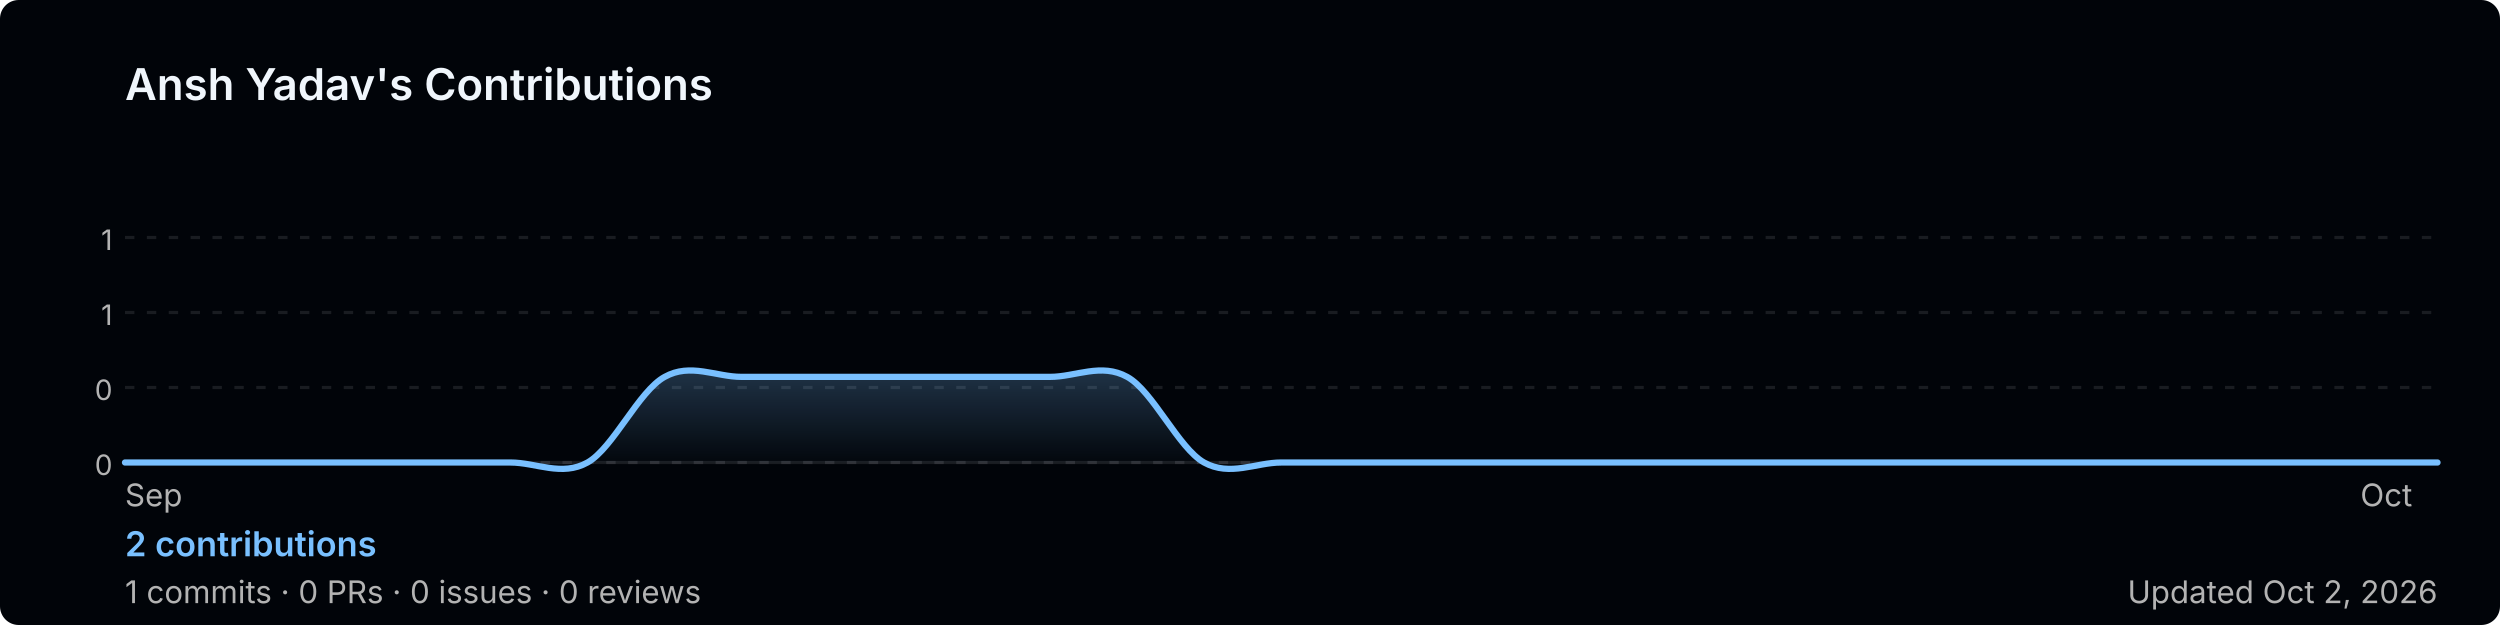
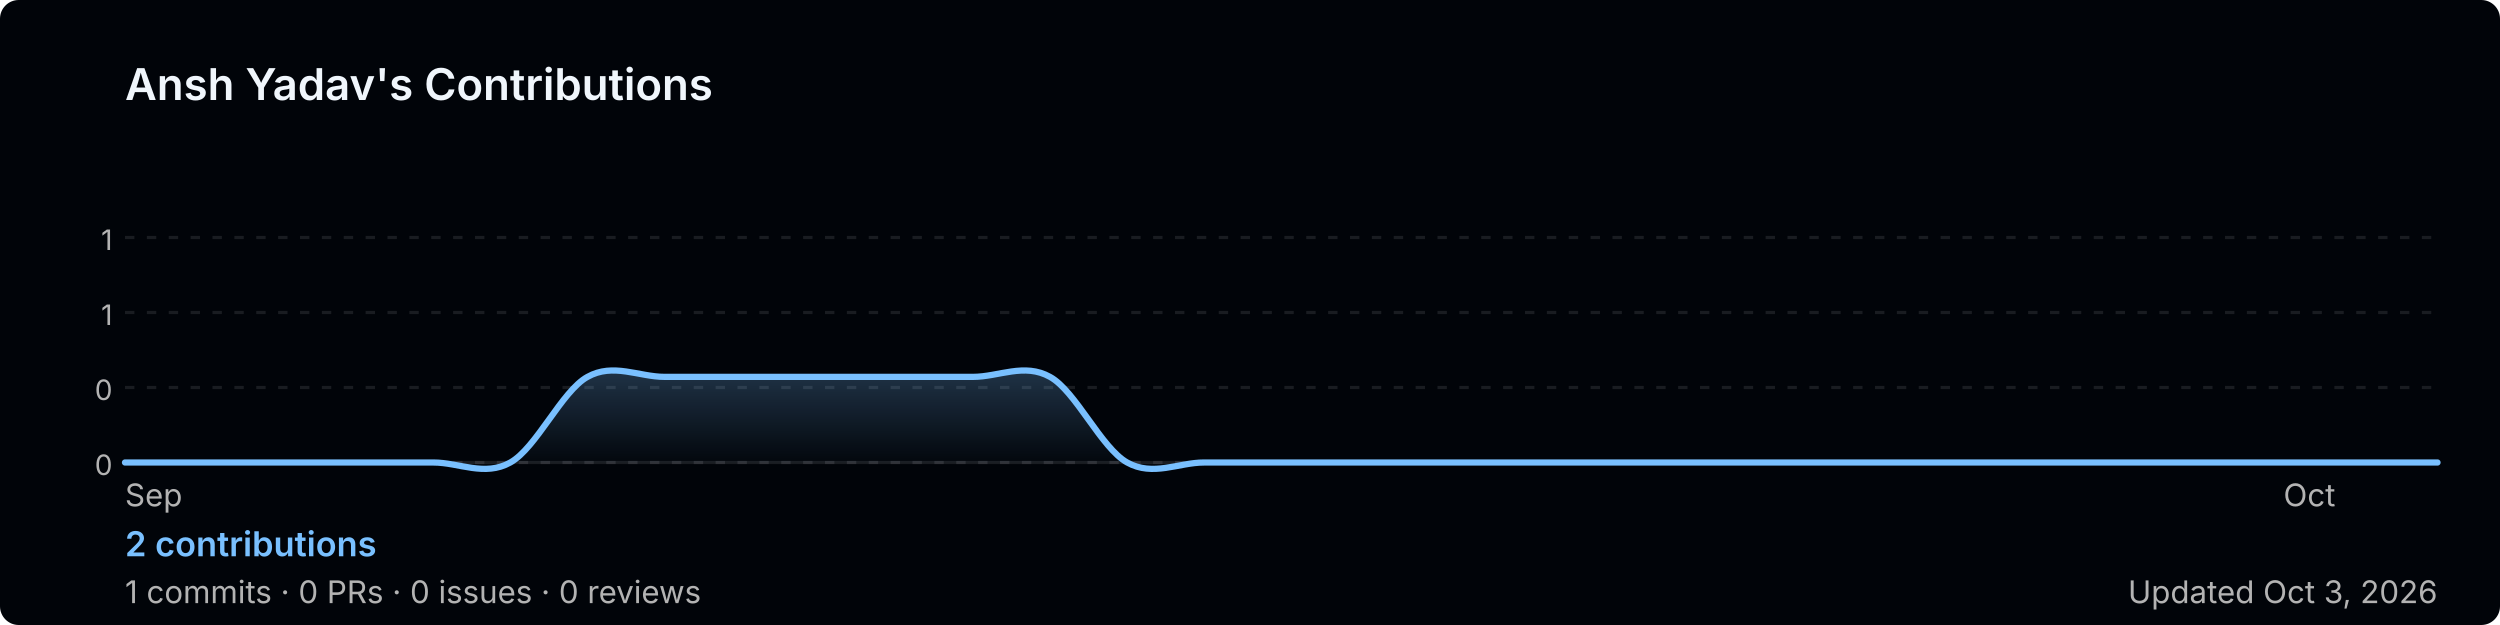
<svg xmlns="http://www.w3.org/2000/svg" width="800" height="200" viewBox="0 0 800 200" role="img" aria-label="Ansh Yadav's GitHub contribution graph">
  <defs>
-     <linearGradient id="area-rd3o4" x1="0" y1="0" x2="0" y2="1">
+     <linearGradient id="area-ls3qc" x1="0" y1="0" x2="0" y2="1">
      <stop offset="0%" stop-color="rgba(121,192,255,0.25)" />
      <stop offset="100%" stop-color="rgba(121,192,255,0)" />
    </linearGradient>
  </defs>
  <rect width="800" height="200" rx="6" fill="#010409" />
  <text x="40" y="32" font-size="14" font-weight="600" fill="#f0f6fc" font-family="-apple-system,BlinkMacSystemFont,'Segoe UI',sans-serif">
    Ansh Yadav's Contributions
  </text>
  <line x1="40" y1="76.0" x2="780" y2="76.0" stroke="rgba(240,246,252,0.1)" stroke-width="1" stroke-dasharray="3,4" />
  <text x="36" y="80.0" font-size="9" fill="#b3b3b3" font-family="-apple-system,BlinkMacSystemFont,'Segoe UI',sans-serif" text-anchor="end">1</text>
  <line x1="40" y1="100.0" x2="780" y2="100.0" stroke="rgba(240,246,252,0.1)" stroke-width="1" stroke-dasharray="3,4" />
  <text x="36" y="104.0" font-size="9" fill="#b3b3b3" font-family="-apple-system,BlinkMacSystemFont,'Segoe UI',sans-serif" text-anchor="end">1</text>
  <line x1="40" y1="124.0" x2="780" y2="124.0" stroke="rgba(240,246,252,0.1)" stroke-width="1" stroke-dasharray="3,4" />
  <text x="36" y="128.0" font-size="9" fill="#b3b3b3" font-family="-apple-system,BlinkMacSystemFont,'Segoe UI',sans-serif" text-anchor="end">0</text>
  <line x1="40" y1="148.0" x2="780" y2="148.0" stroke="rgba(240,246,252,0.1)" stroke-width="1" stroke-dasharray="3,4" />
  <text x="36" y="152.0" font-size="9" fill="#b3b3b3" font-family="-apple-system,BlinkMacSystemFont,'Segoe UI',sans-serif" text-anchor="end">0</text>
  <line x1="40" y1="148" x2="780" y2="148" stroke="rgba(240,246,252,0.1)" stroke-width="1" />
-   <path d="M 40.0,148.0 C 44.1,148.0 56.4,148.0 64.7,148.0 C 72.9,148.0 81.1,148.0 89.3,148.0 C 97.6,148.0 105.8,148.0 114.0,148.0 C 122.2,148.0 130.4,148.0 138.7,148.0 C 146.9,148.0 155.1,148.0 163.3,148.0 C 171.6,148.0 179.8,152.6 188.0,148.0 C 196.2,143.4 204.4,125.1 212.7,120.6 C 220.9,116.0 229.1,120.6 237.3,120.6 C 245.6,120.6 253.8,120.6 262.0,120.6 C 270.2,120.6 278.4,120.6 286.7,120.6 C 294.9,120.6 303.1,120.6 311.3,120.6 C 319.6,120.6 327.8,120.6 336.0,120.6 C 344.2,120.6 352.4,116.0 360.7,120.6 C 368.9,125.1 377.1,143.4 385.3,148.0 C 393.6,152.6 401.8,148.0 410.0,148.0 C 418.2,148.0 426.4,148.0 434.7,148.0 C 442.9,148.0 451.1,148.0 459.3,148.0 C 467.6,148.0 475.8,148.0 484.0,148.0 C 492.2,148.0 500.4,148.0 508.7,148.0 C 516.9,148.0 525.1,148.0 533.3,148.0 C 541.6,148.0 549.8,148.0 558.0,148.0 C 566.2,148.0 574.4,148.0 582.7,148.0 C 590.9,148.0 599.1,148.0 607.3,148.0 C 615.6,148.0 623.8,148.0 632.0,148.0 C 640.2,148.0 648.4,148.0 656.7,148.0 C 664.9,148.0 673.1,148.0 681.3,148.0 C 689.6,148.0 697.8,148.0 706.0,148.0 C 714.2,148.0 722.4,148.0 730.7,148.0 C 738.9,148.0 747.1,148.0 755.3,148.0 C 763.6,148.0 775.9,148.0 780.0,148.0 L 780.0,148 L 40.0,148 Z" fill="url(#area-rd3o4)" />
-   <path d="M 40.0,148.0 C 44.1,148.0 56.4,148.0 64.7,148.0 C 72.9,148.0 81.1,148.0 89.3,148.0 C 97.6,148.0 105.8,148.0 114.0,148.0 C 122.2,148.0 130.4,148.0 138.7,148.0 C 146.9,148.0 155.1,148.0 163.3,148.0 C 171.6,148.0 179.8,152.6 188.0,148.0 C 196.2,143.4 204.4,125.1 212.7,120.6 C 220.9,116.0 229.1,120.6 237.3,120.6 C 245.6,120.6 253.8,120.6 262.0,120.6 C 270.2,120.6 278.4,120.6 286.7,120.6 C 294.9,120.6 303.1,120.6 311.3,120.6 C 319.6,120.6 327.8,120.6 336.0,120.6 C 344.2,120.6 352.4,116.0 360.7,120.6 C 368.9,125.1 377.1,143.4 385.3,148.0 C 393.6,152.6 401.8,148.0 410.0,148.0 C 418.2,148.0 426.4,148.0 434.7,148.0 C 442.9,148.0 451.1,148.0 459.3,148.0 C 467.6,148.0 475.8,148.0 484.0,148.0 C 492.2,148.0 500.4,148.0 508.7,148.0 C 516.9,148.0 525.1,148.0 533.3,148.0 C 541.6,148.0 549.8,148.0 558.0,148.0 C 566.2,148.0 574.4,148.0 582.7,148.0 C 590.9,148.0 599.1,148.0 607.3,148.0 C 615.6,148.0 623.8,148.0 632.0,148.0 C 640.2,148.0 648.4,148.0 656.7,148.0 C 664.9,148.0 673.1,148.0 681.3,148.0 C 689.6,148.0 697.8,148.0 706.0,148.0 C 714.2,148.0 722.4,148.0 730.7,148.0 C 738.9,148.0 747.1,148.0 755.3,148.0 C 763.6,148.0 775.9,148.0 780.0,148.0" fill="none" stroke="#79c0ff" stroke-width="2" stroke-linejoin="round" stroke-linecap="round" />
+   <path d="M 40.0,148.0 C 44.1,148.0 56.4,148.0 64.7,148.0 C 72.9,148.0 81.1,148.0 89.3,148.0 C 97.6,148.0 105.8,148.0 114.0,148.0 C 122.2,148.0 130.4,148.0 138.7,148.0 C 146.9,148.0 155.1,152.6 163.3,148.0 C 171.6,143.4 179.8,125.1 188.0,120.6 C 196.2,116.0 204.4,120.6 212.7,120.6 C 220.9,120.6 229.1,120.6 237.3,120.6 C 245.6,120.6 253.8,120.6 262.0,120.6 C 270.2,120.6 278.4,120.6 286.7,120.6 C 294.9,120.6 303.1,120.6 311.3,120.6 C 319.6,120.6 327.8,116.0 336.0,120.6 C 344.2,125.1 352.4,143.4 360.7,148.0 C 368.9,152.6 377.1,148.0 385.3,148.0 C 393.6,148.0 401.8,148.0 410.0,148.0 C 418.2,148.0 426.4,148.0 434.7,148.0 C 442.9,148.0 451.1,148.0 459.3,148.0 C 467.6,148.0 475.8,148.0 484.0,148.0 C 492.2,148.0 500.4,148.0 508.7,148.0 C 516.9,148.0 525.1,148.0 533.3,148.0 C 541.6,148.0 549.8,148.0 558.0,148.0 C 566.2,148.0 574.4,148.0 582.7,148.0 C 590.9,148.0 599.1,148.0 607.3,148.0 C 615.6,148.0 623.8,148.0 632.0,148.0 C 640.2,148.0 648.4,148.0 656.7,148.0 C 664.9,148.0 673.1,148.0 681.3,148.0 C 689.6,148.0 697.8,148.0 706.0,148.0 C 714.2,148.0 722.4,148.0 730.7,148.0 C 738.9,148.0 747.1,148.0 755.3,148.0 C 763.6,148.0 775.9,148.0 780.0,148.0 L 780.0,148 L 40.0,148 Z" fill="url(#area-ls3qc)" />
+   <path d="M 40.0,148.0 C 44.1,148.0 56.4,148.0 64.7,148.0 C 72.9,148.0 81.1,148.0 89.3,148.0 C 97.6,148.0 105.8,148.0 114.0,148.0 C 122.2,148.0 130.4,148.0 138.7,148.0 C 146.9,148.0 155.1,152.6 163.3,148.0 C 171.6,143.4 179.8,125.1 188.0,120.6 C 196.2,116.0 204.4,120.6 212.7,120.6 C 220.9,120.6 229.1,120.6 237.3,120.6 C 245.6,120.6 253.8,120.6 262.0,120.6 C 270.2,120.6 278.4,120.6 286.7,120.6 C 294.9,120.6 303.1,120.6 311.3,120.6 C 319.6,120.6 327.8,116.0 336.0,120.6 C 344.2,125.1 352.4,143.4 360.7,148.0 C 368.9,152.6 377.1,148.0 385.3,148.0 C 393.6,148.0 401.8,148.0 410.0,148.0 C 418.2,148.0 426.4,148.0 434.7,148.0 C 442.9,148.0 451.1,148.0 459.3,148.0 C 467.6,148.0 475.8,148.0 484.0,148.0 C 492.2,148.0 500.4,148.0 508.7,148.0 C 516.9,148.0 525.1,148.0 533.3,148.0 C 541.6,148.0 549.8,148.0 558.0,148.0 C 566.2,148.0 574.4,148.0 582.7,148.0 C 590.9,148.0 599.1,148.0 607.3,148.0 C 615.6,148.0 623.8,148.0 632.0,148.0 C 640.2,148.0 648.4,148.0 656.7,148.0 C 664.9,148.0 673.1,148.0 681.3,148.0 C 689.6,148.0 697.8,148.0 706.0,148.0 C 714.2,148.0 722.4,148.0 730.7,148.0 C 738.9,148.0 747.1,148.0 755.3,148.0 C 763.6,148.0 775.9,148.0 780.0,148.0" fill="none" stroke="#79c0ff" stroke-width="2" stroke-linejoin="round" stroke-linecap="round" />
  <text x="40.0" y="162" font-size="10" fill="#b3b3b3" font-family="-apple-system,BlinkMacSystemFont,'Segoe UI',sans-serif">Sep</text>
-   <text x="755.3" y="162" font-size="10" fill="#b3b3b3" font-family="-apple-system,BlinkMacSystemFont,'Segoe UI',sans-serif">Oct</text>
+   <text x="730.7" y="162" font-size="10" fill="#b3b3b3" font-family="-apple-system,BlinkMacSystemFont,'Segoe UI',sans-serif">Oct</text>
  <text x="40" y="178" font-size="11" font-weight="600" fill="#79c0ff" font-family="-apple-system,BlinkMacSystemFont,'Segoe UI',sans-serif">
    2 contributions
  </text>
  <text x="40" y="193" font-size="10" fill="#b3b3b3" font-family="-apple-system,BlinkMacSystemFont,'Segoe UI',sans-serif">
    1 commits · 0 PRs · 0 issues · 0 reviews
  </text>
  <text x="780" y="193" font-size="10" fill="#b3b3b3" text-anchor="end" font-family="-apple-system,BlinkMacSystemFont,'Segoe UI',sans-serif">
-     Updated Oct 2, 2026
+     Updated Oct 3, 2026
  </text>
</svg>
